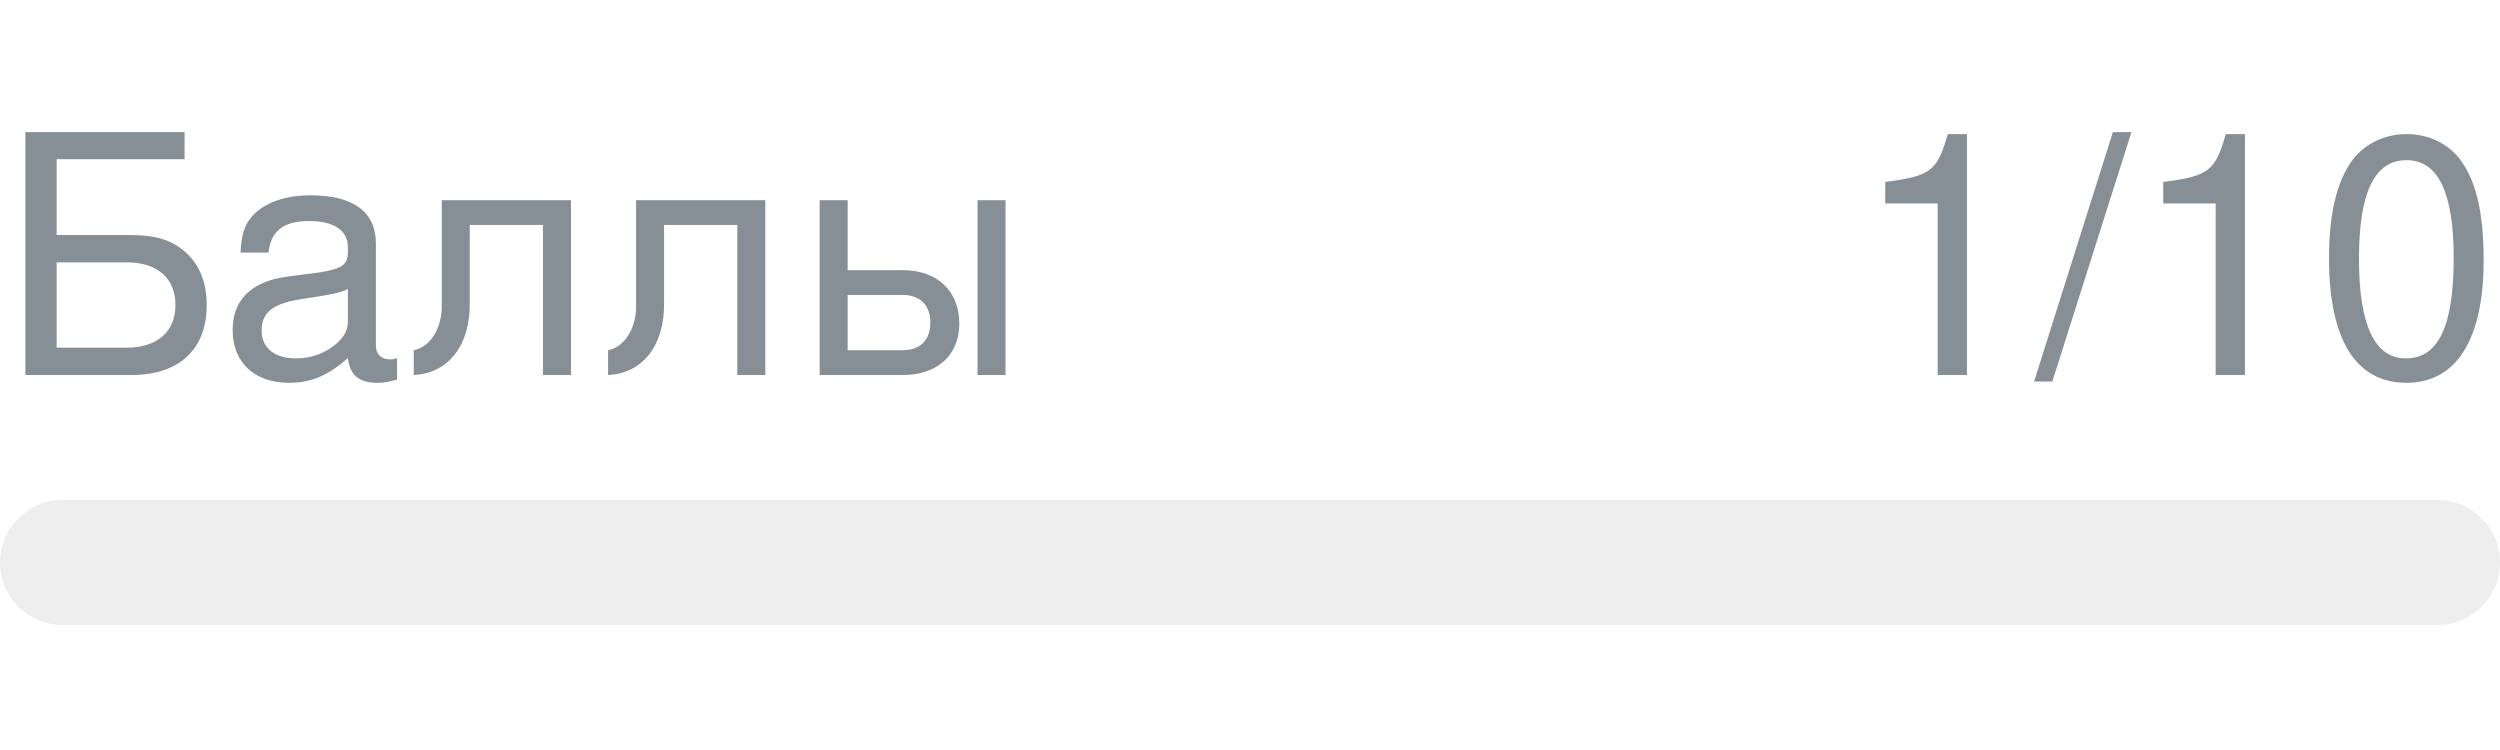
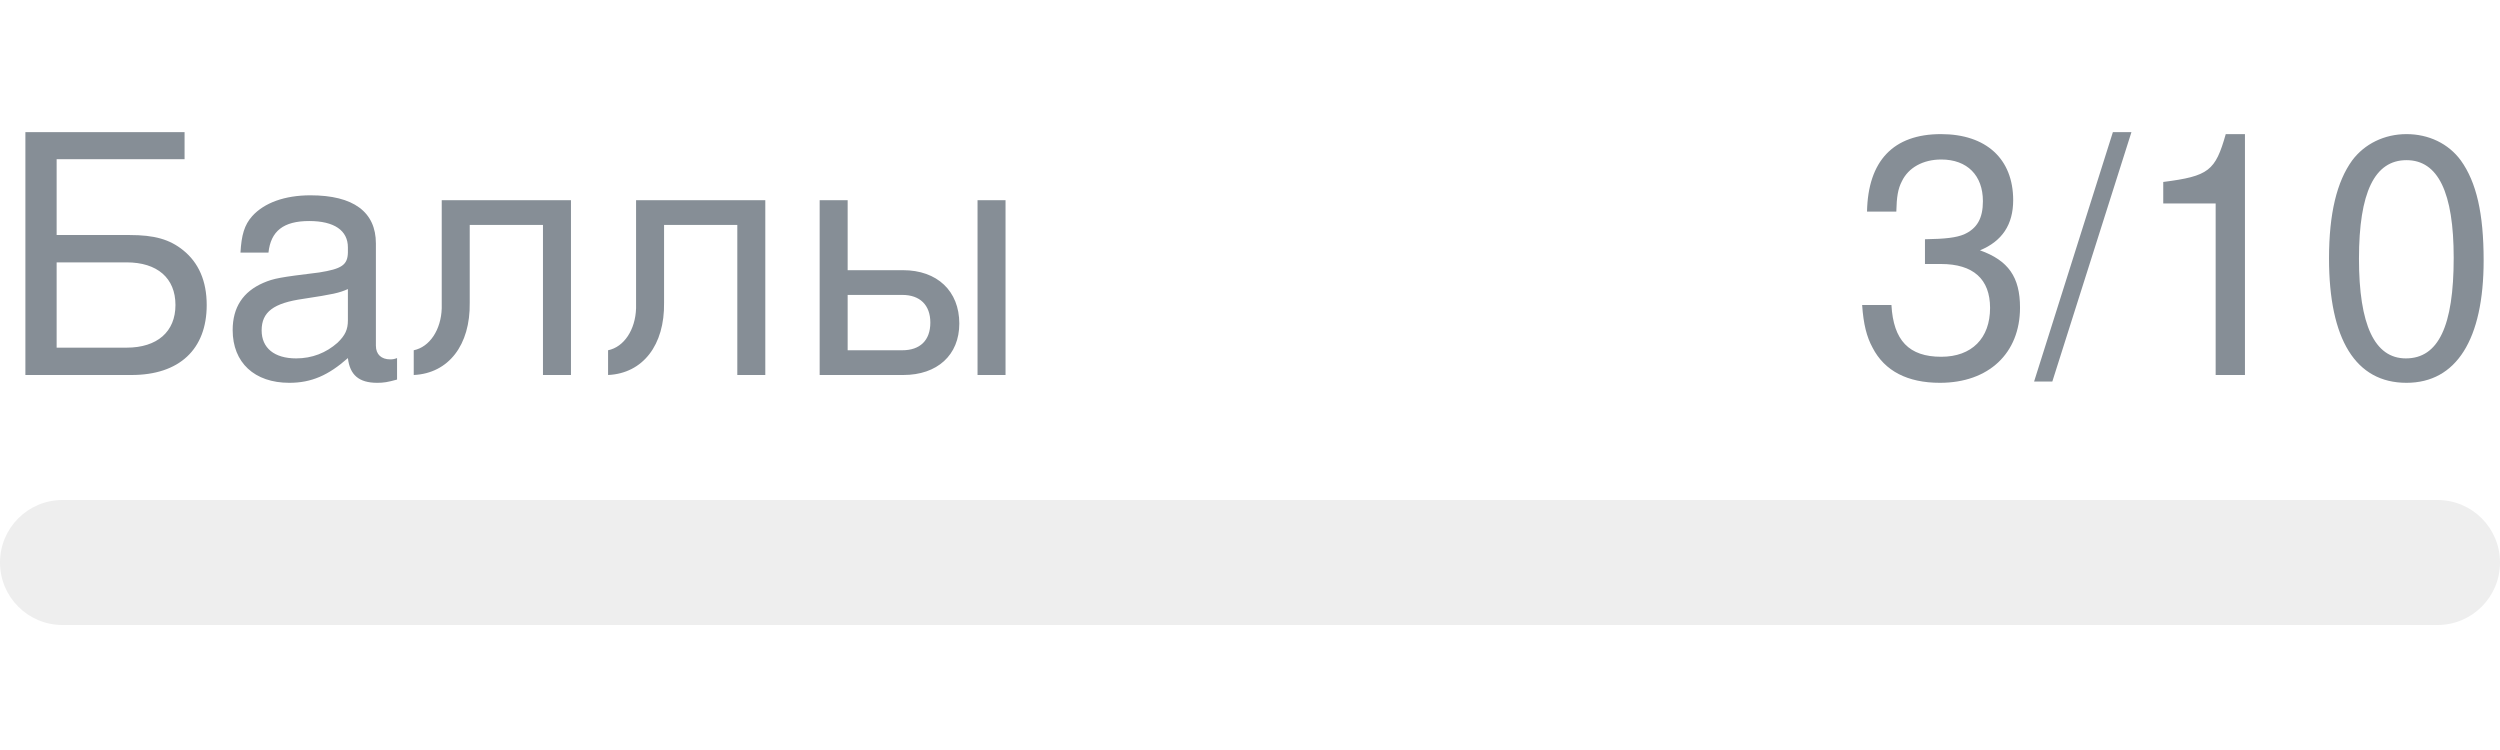
- <svg xmlns="http://www.w3.org/2000/svg" width="120px" height="36px" role="img" aria-label="Баллы: 1/10">
+ <svg xmlns="http://www.w3.org/2000/svg" width="120px" height="36px" role="img" aria-label="Баллы: 3/10">
  <svg y="6px" height="16px" font-size="16px" font-family="-apple-system, BlinkMacSystemFont, Segoe UI, Helvetica, Arial, sans-serif, Apple Color Emoji, Segoe UI Emoji" fill="#868E96">
    <text x="0" y="12">Баллы</text>
-     <text x="120" y="12" text-anchor="end">1/10</text>
+     <text x="120" y="12" text-anchor="end">3/10</text>
  </svg>
  <svg y="24" width="120px" height="6px">
    <rect rx="3" width="100%" height="100%" fill="#EEEEEE" />
    <rect rx="3" width="0%" height="100%" fill="#0170F0" transform="">
-       <animate attributeName="width" begin="0.5s" dur="600ms" from="0%" to="10%" repeatCount="1" fill="freeze" calcMode="spline" keyTimes="0; 1" keySplines="0.3, 0.61, 0.355, 1" />
+       <animate attributeName="width" begin="0.5s" dur="600ms" from="0%" to="30%" repeatCount="1" fill="freeze" calcMode="spline" keyTimes="0; 1" keySplines="0.3, 0.61, 0.355, 1" />
    </rect>
  </svg>
</svg>
